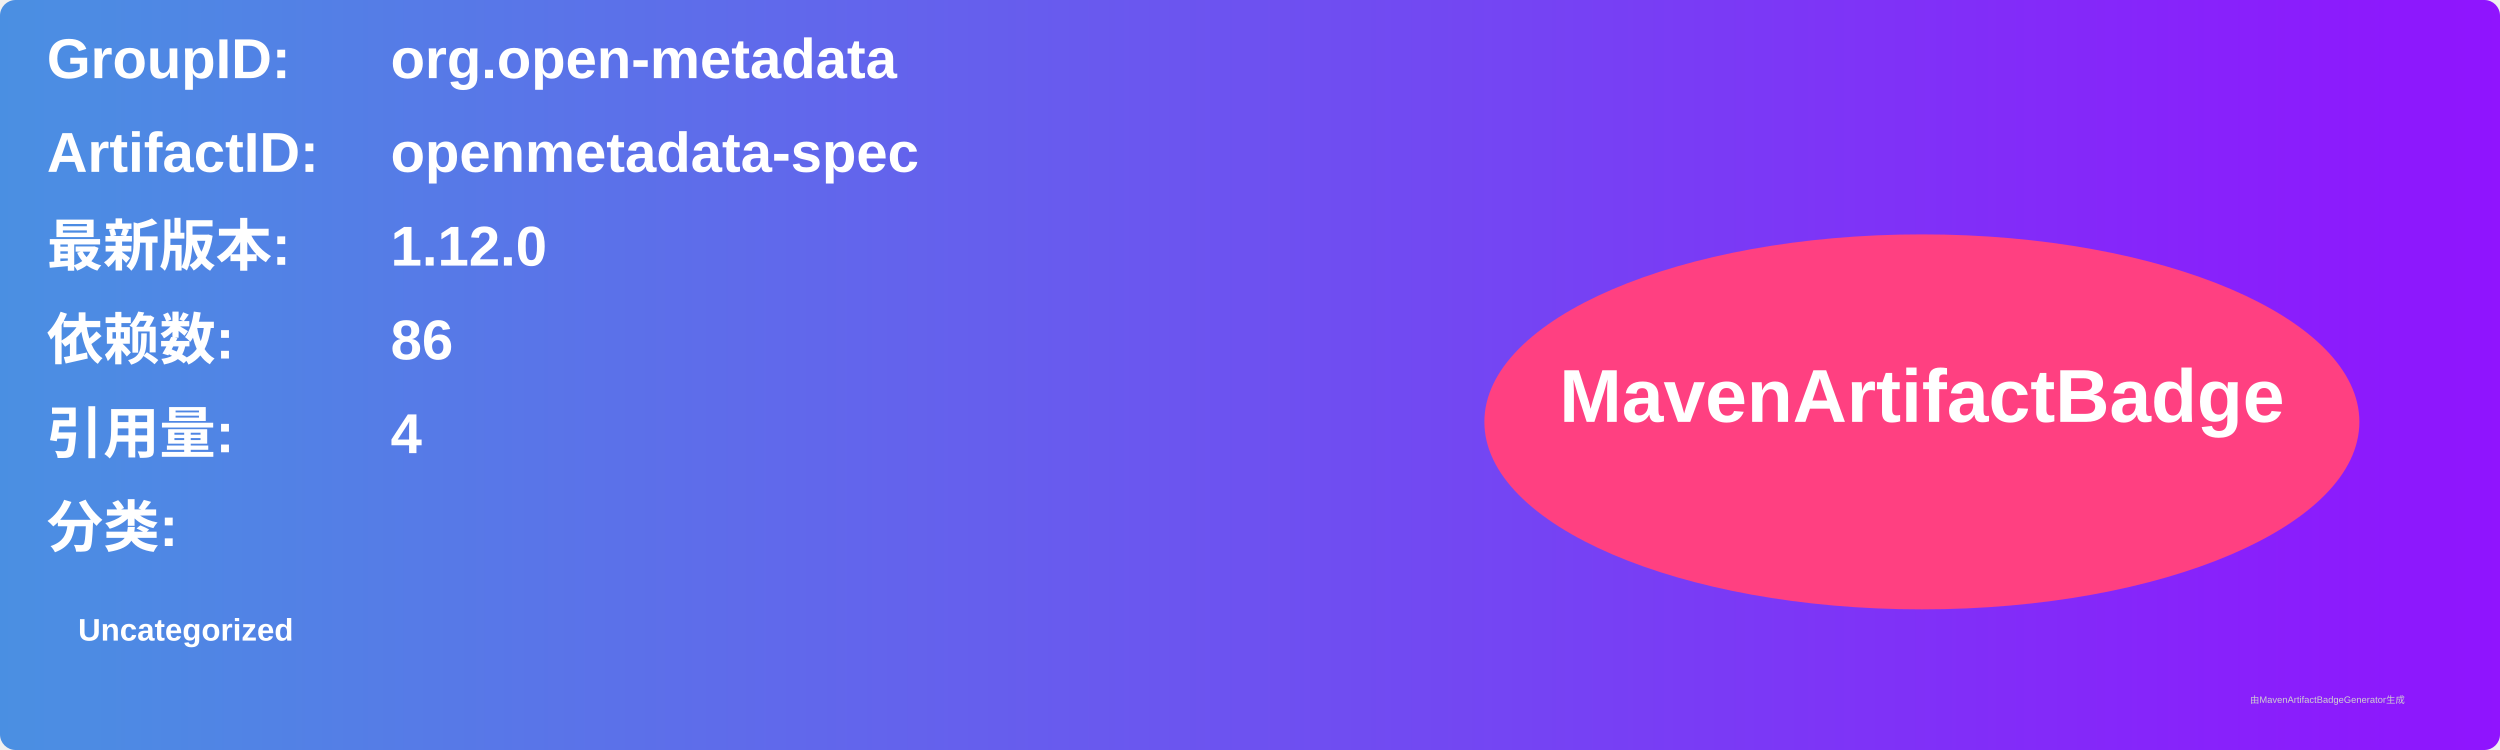
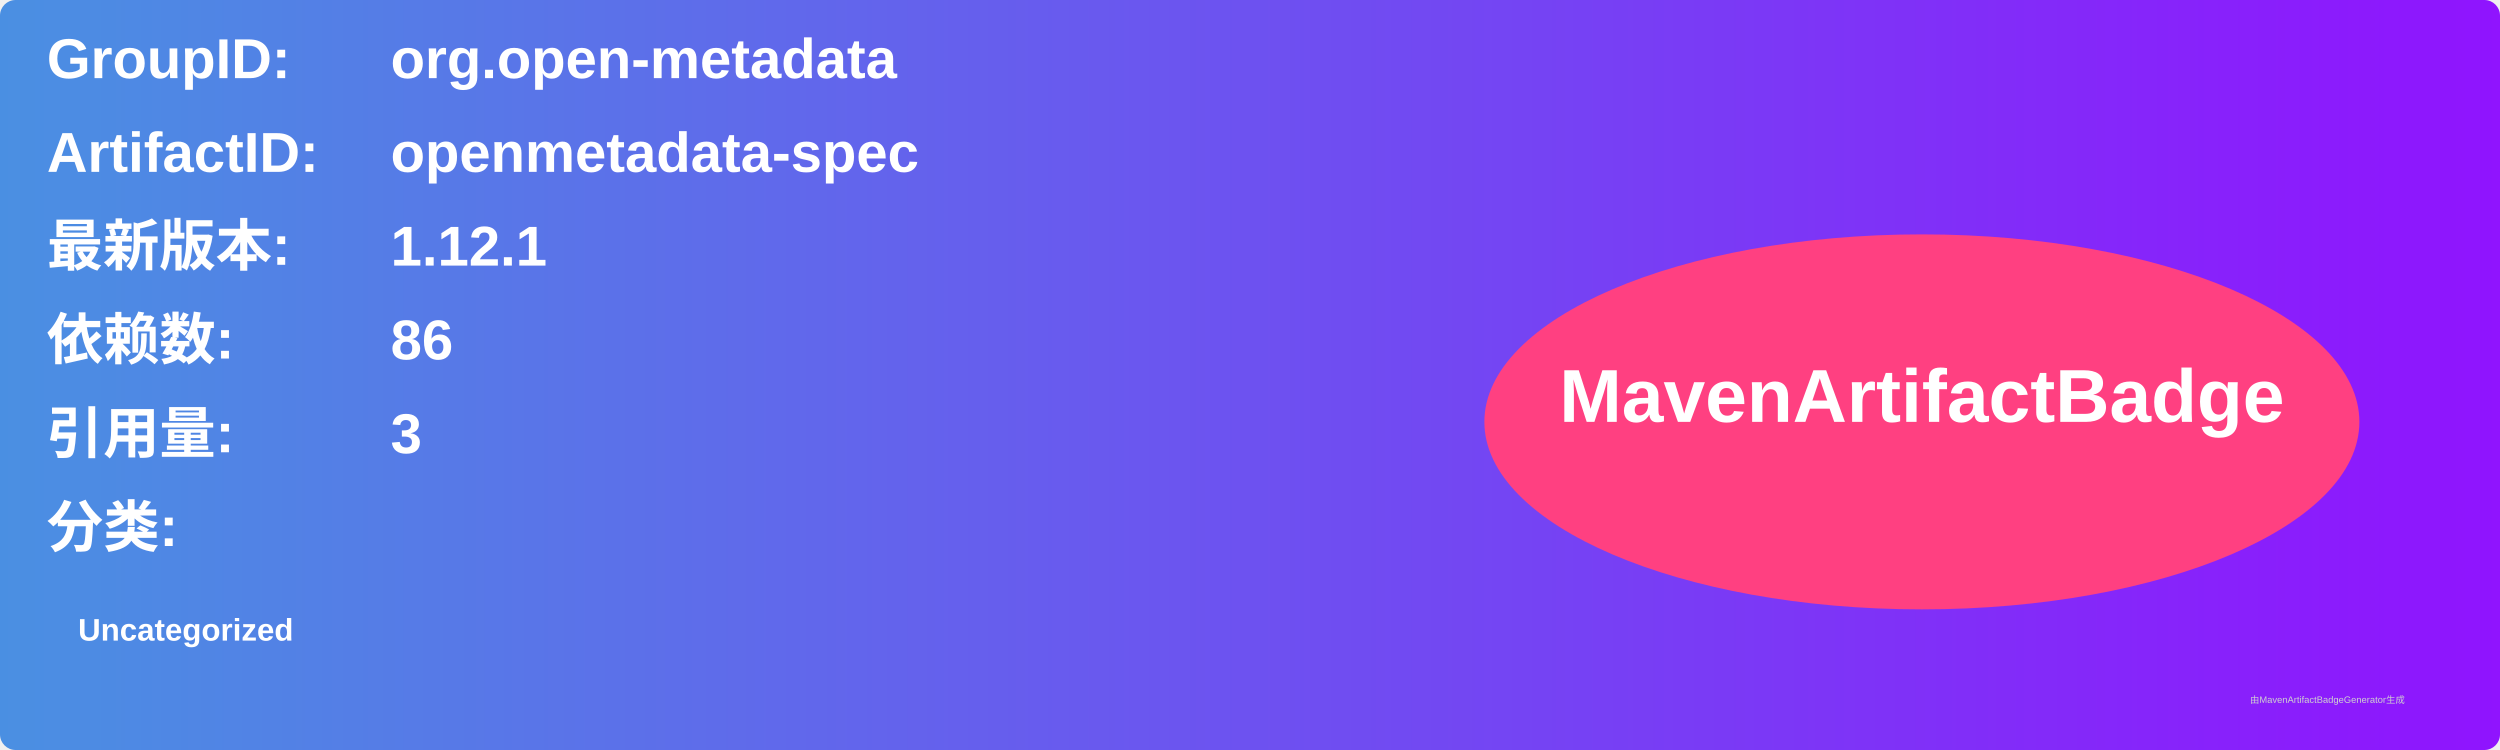
<svg xmlns="http://www.w3.org/2000/svg" width="800" height="240" viewBox="0 0 800 240">
  <linearGradient id="grad" x1="0%" y1="0%" x2="100%" y2="0%">
    <stop offset="0%" stop-color="#4a90e2" />
    <stop offset="100%" stop-color="#9013fe" />
  </linearGradient>
  <rect width="100%" height="100%" rx="5" ry="5" fill="url(#grad)" />
  <g transform="translate(15, 15)">
    <text x="0" y="10" font-family="Arial" font-size="18" fill="white" font-weight="bold" width="260">GroupID:</text>
    <text x="110" y="10" font-family="Arial" font-size="18" fill="white" font-weight="bold" width="460">org.open-metadata</text>
    <text x="0" y="40" font-family="Arial" font-size="18" fill="white" font-weight="bold" width="260">ArtifactID:</text>
    <text x="110" y="40" font-family="Arial" font-size="18" fill="white" font-weight="bold" width="460">openmetadata-spec</text>
    <text x="0" y="70" font-family="Arial" font-size="18" fill="white" font-weight="bold">最新版本:</text>
    <text x="110" y="70" font-family="Arial" font-size="18" fill="white" font-weight="bold">
-       <tspan font-weight="bold">1.12.0</tspan>
+       <tspan font-weight="bold">1.12.1</tspan>
    </text>
    <text x="0" y="100" font-family="Arial" font-size="18" fill="white" font-weight="bold">依赖数: </text>
    <text x="110" y="100" font-family="Arial" font-size="18" fill="white">
      <tspan font-weight="bold">86</tspan>
    </text>
    <text x="0" y="130" font-family="Arial" font-size="18" fill="white" font-weight="bold">引用量: </text>
    <text x="110" y="130" font-family="Arial" font-size="18" fill="white">
-       <tspan font-weight="bold">4</tspan>
+       <tspan font-weight="bold">3</tspan>
    </text>
    <text x="0" y="160" font-family="Arial" font-size="18" fill="white" font-weight="bold">分类:</text>
    <text x="10" y="190" font-family="Arial" font-size="10" fill="white">
      <tspan font-weight="bold">Uncategorized</tspan>
    </text>
    <ellipse cx="600" cy="120" rx="140" ry="60" fill="#ff4081" />
    <text x="600" y="120" text-anchor="middle" font-family="Arial" font-size="24" fill="white" font-weight="bold">MavenArtifactBadge</text>
  </g>
  <text x="720" y="225" font-family="Arial" font-size="3" fill="#d0d0d0">由MavenArtifactBadgeGenerator生成</text>
</svg>
